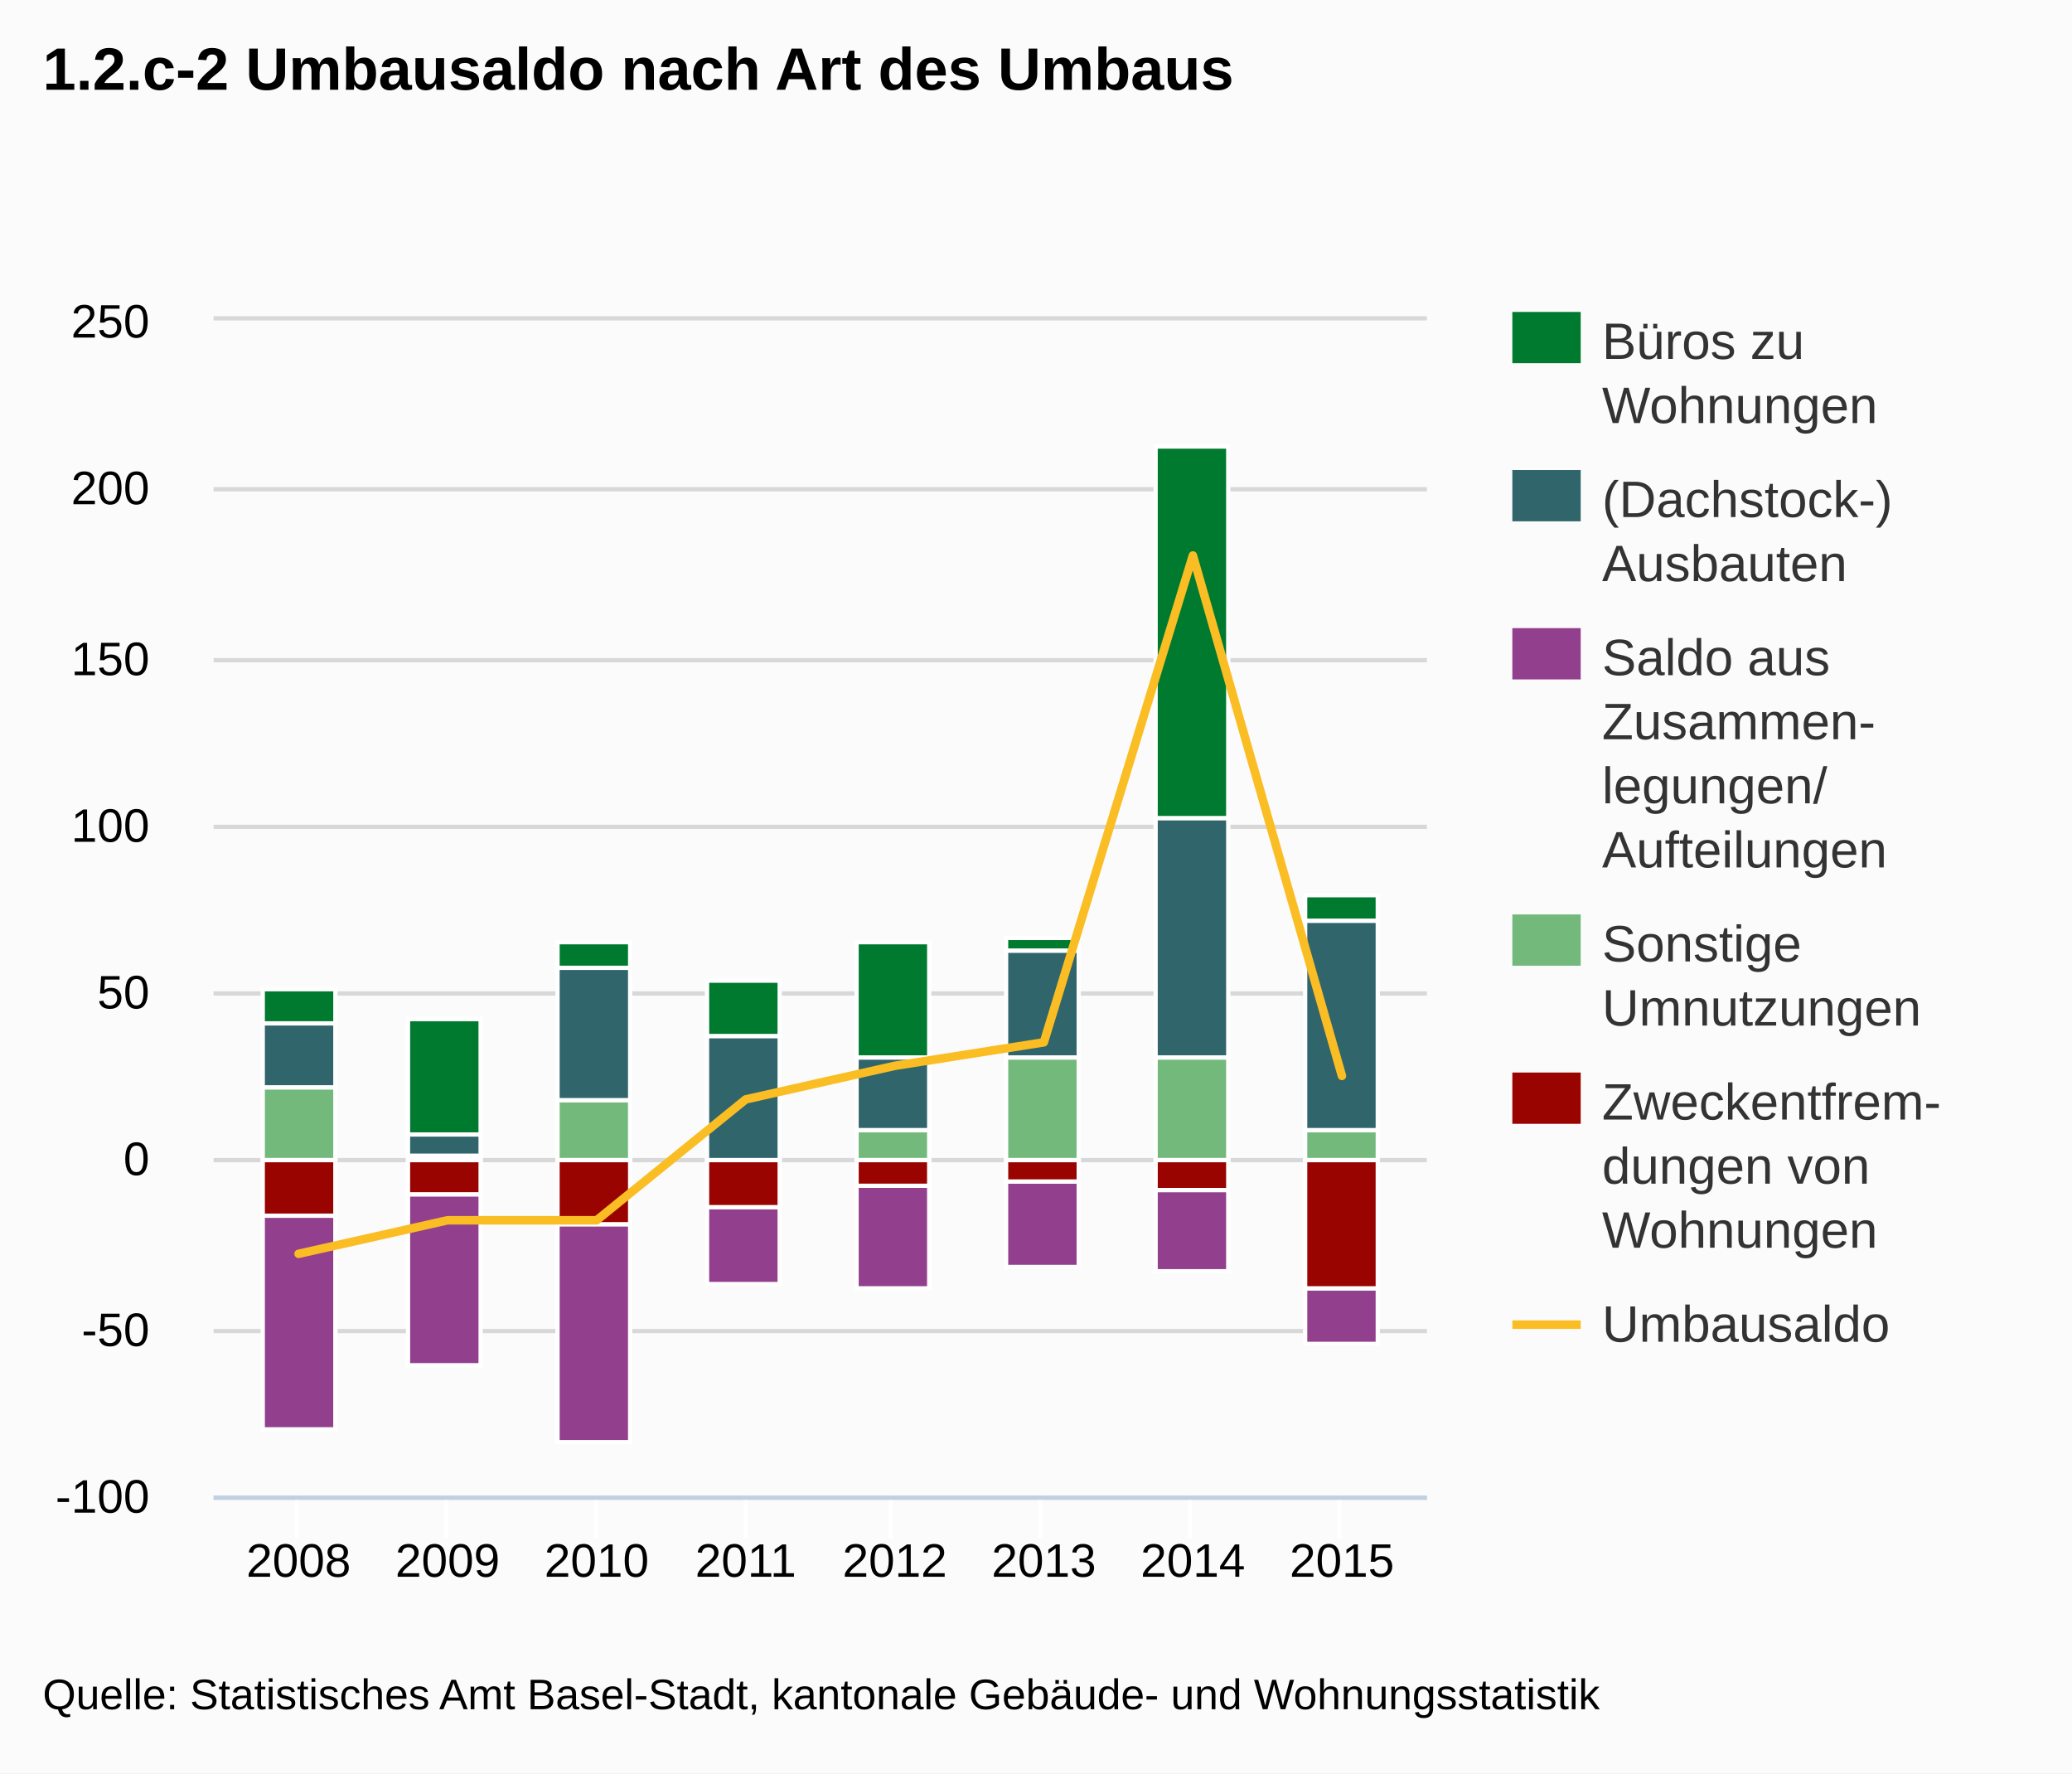
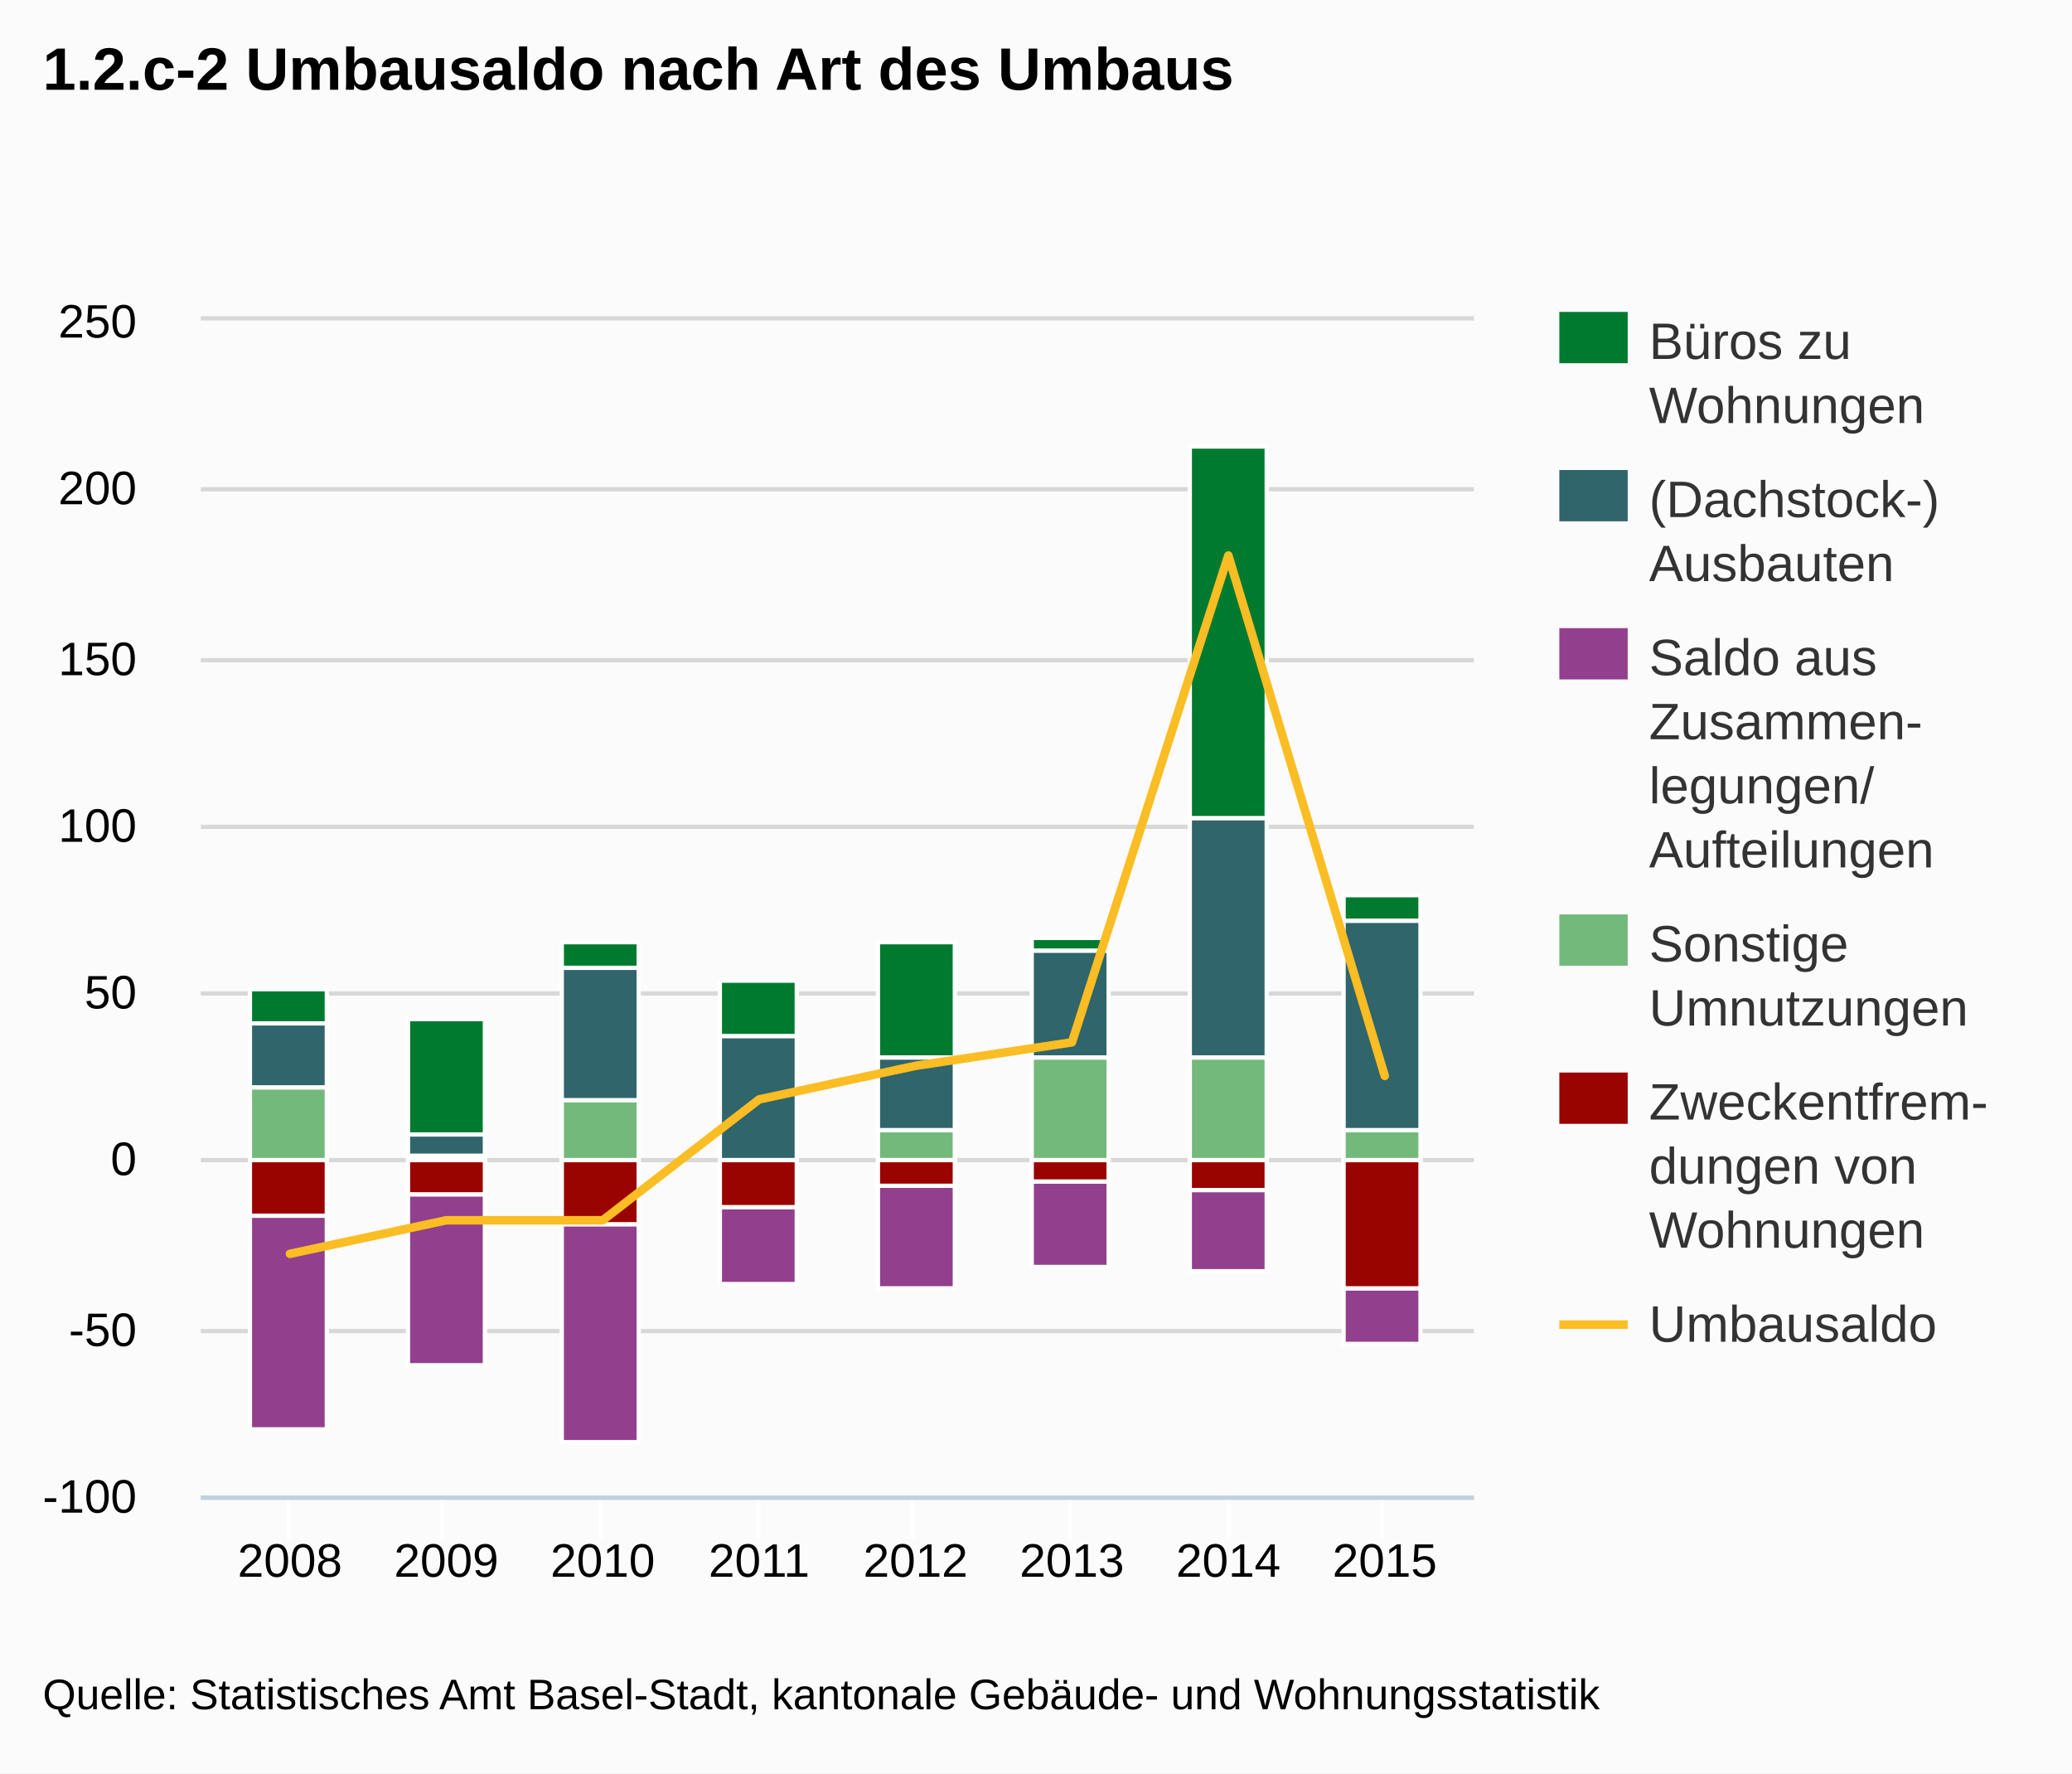
<svg xmlns="http://www.w3.org/2000/svg" version="1.1" style="font-family:Arial;font-size:12px;" viewBox="0 0 485 415">
  <defs>
    <clipPath id="highcharts-1">
-       <rect x="0" y="0" width="284" height="275" />
+       <rect x="0" y="0" width="298" height="275" />
    </clipPath>
  </defs>
  <rect x="0" y="0" width="485" height="415" fill="#fbfbfb" class=" highcharts-background" />
  <g class="highcharts-grid" />
  <g class="highcharts-grid">
-     <path fill="none" d="M 50 350.5 L 334 350.5" stroke="#D8D8D8" stroke-width="1" opacity="1" />
-     <path fill="none" d="M 50 311.5 L 334 311.5" stroke="#D8D8D8" stroke-width="1" opacity="1" />
-     <path fill="none" d="M 50 271.5 L 334 271.5" stroke="#D8D8D8" stroke-width="1" opacity="1" />
-     <path fill="none" d="M 50 232.5 L 334 232.5" stroke="#D8D8D8" stroke-width="1" opacity="1" />
-     <path fill="none" d="M 50 193.5 L 334 193.5" stroke="#D8D8D8" stroke-width="1" opacity="1" />
-     <path fill="none" d="M 50 154.5 L 334 154.5" stroke="#D8D8D8" stroke-width="1" opacity="1" />
-     <path fill="none" d="M 50 114.5 L 334 114.5" stroke="#D8D8D8" stroke-width="1" opacity="1" />
-     <path fill="none" d="M 50 74.5 L 334 74.5" stroke="#D8D8D8" stroke-width="1" opacity="1" />
+     <path fill="none" d="M 47 350.5 L 345 350.5" stroke="#D8D8D8" stroke-width="1" opacity="1" />
+     <path fill="none" d="M 47 311.5 L 345 311.5" stroke="#D8D8D8" stroke-width="1" opacity="1" />
+     <path fill="none" d="M 47 271.5 L 345 271.5" stroke="#D8D8D8" stroke-width="1" opacity="1" />
+     <path fill="none" d="M 47 232.5 L 345 232.5" stroke="#D8D8D8" stroke-width="1" opacity="1" />
+     <path fill="none" d="M 47 193.5 L 345 193.5" stroke="#D8D8D8" stroke-width="1" opacity="1" />
+     <path fill="none" d="M 47 154.5 L 345 154.5" stroke="#D8D8D8" stroke-width="1" opacity="1" />
+     <path fill="none" d="M 47 114.5 L 345 114.5" stroke="#D8D8D8" stroke-width="1" opacity="1" />
+     <path fill="none" d="M 47 74.5 L 345 74.5" stroke="#D8D8D8" stroke-width="1" opacity="1" />
  </g>
  <g class="highcharts-axis">
-     <path fill="none" d="M 69.5 350 L 69.5 360" stroke="#FFFFFF" stroke-width="1" opacity="1" />
-     <path fill="none" d="M 104.5 350 L 104.5 360" stroke="#FFFFFF" stroke-width="1" opacity="1" />
-     <path fill="none" d="M 139.5 350 L 139.5 360" stroke="#FFFFFF" stroke-width="1" opacity="1" />
-     <path fill="none" d="M 174.5 350 L 174.5 360" stroke="#FFFFFF" stroke-width="1" opacity="1" />
-     <path fill="none" d="M 208.5 350 L 208.5 360" stroke="#FFFFFF" stroke-width="1" opacity="1" />
-     <path fill="none" d="M 243.5 350 L 243.5 360" stroke="#FFFFFF" stroke-width="1" opacity="1" />
-     <path fill="none" d="M 278.5 350 L 278.5 360" stroke="#FFFFFF" stroke-width="1" opacity="1" />
-     <path fill="none" d="M 313.5 350 L 313.5 360" stroke="#FFFFFF" stroke-width="1" opacity="1" />
-     <path fill="none" d="M 50 350.5 L 334 350.5" stroke="#C0D0E0" stroke-width="1" />
+     <path fill="none" d="M 67.5 350 L 67.5 360" stroke="#FFFFFF" stroke-width="1" opacity="1" />
+     <path fill="none" d="M 103.5 350 L 103.5 360" stroke="#FFFFFF" stroke-width="1" opacity="1" />
+     <path fill="none" d="M 140.5 350 L 140.5 360" stroke="#FFFFFF" stroke-width="1" opacity="1" />
+     <path fill="none" d="M 177.5 350 L 177.5 360" stroke="#FFFFFF" stroke-width="1" opacity="1" />
+     <path fill="none" d="M 213.5 350 L 213.5 360" stroke="#FFFFFF" stroke-width="1" opacity="1" />
+     <path fill="none" d="M 250.5 350 L 250.5 360" stroke="#FFFFFF" stroke-width="1" opacity="1" />
+     <path fill="none" d="M 287.5 350 L 287.5 360" stroke="#FFFFFF" stroke-width="1" opacity="1" />
+     <path fill="none" d="M 323.5 350 L 323.5 360" stroke="#FFFFFF" stroke-width="1" opacity="1" />
+     <path fill="none" d="M 47 350.5 L 345 350.5" stroke="#C0D0E0" stroke-width="1" />
  </g>
  <g class="highcharts-axis" />
  <g class="highcharts-series-group">
-     <g class="highcharts-series highcharts-series-0 highcharts-tracker" transform="translate(50,75) scale(1 1)" style="" clip-path="url(#highcharts-1)">
-       <rect x="11.5" y="156.5" width="17" height="8" stroke="#FFFFFF" stroke-width="1" fill="#007a2f" rx="0" ry="0" />
-       <rect x="45.5" y="163.5" width="17" height="27" stroke="#FFFFFF" stroke-width="1" fill="#007a2f" rx="0" ry="0" />
-       <rect x="80.5" y="145.5" width="17" height="6" stroke="#FFFFFF" stroke-width="1" fill="#007a2f" rx="0" ry="0" />
-       <rect x="115.5" y="154.5" width="17" height="13" stroke="#FFFFFF" stroke-width="1" fill="#007a2f" rx="0" ry="0" />
-       <rect x="150.5" y="145.5" width="17" height="27" stroke="#FFFFFF" stroke-width="1" fill="#007a2f" rx="0" ry="0" />
-       <rect x="185.5" y="144.5" width="17" height="3" stroke="#FFFFFF" stroke-width="1" fill="#007a2f" rx="0" ry="0" />
-       <rect x="220.5" y="29.5" width="17" height="87" stroke="#FFFFFF" stroke-width="1" fill="#007a2f" rx="0" ry="0" />
-       <rect x="255.5" y="134.5" width="17" height="6" stroke="#FFFFFF" stroke-width="1" fill="#007a2f" rx="0" ry="0" />
+     <g class="highcharts-series highcharts-series-0 highcharts-tracker" transform="translate(47,75) scale(1 1)" style="" clip-path="url(#highcharts-1)">
+       <rect x="11.5" y="156.5" width="18" height="8" stroke="#FFFFFF" stroke-width="1" fill="#007a2f" rx="0" ry="0" />
+       <rect x="48.5" y="163.5" width="18" height="27" stroke="#FFFFFF" stroke-width="1" fill="#007a2f" rx="0" ry="0" />
+       <rect x="84.5" y="145.5" width="18" height="6" stroke="#FFFFFF" stroke-width="1" fill="#007a2f" rx="0" ry="0" />
+       <rect x="121.5" y="154.5" width="18" height="13" stroke="#FFFFFF" stroke-width="1" fill="#007a2f" rx="0" ry="0" />
+       <rect x="158.5" y="145.5" width="18" height="27" stroke="#FFFFFF" stroke-width="1" fill="#007a2f" rx="0" ry="0" />
+       <rect x="194.5" y="144.5" width="18" height="3" stroke="#FFFFFF" stroke-width="1" fill="#007a2f" rx="0" ry="0" />
+       <rect x="231.5" y="29.5" width="18" height="87" stroke="#FFFFFF" stroke-width="1" fill="#007a2f" rx="0" ry="0" />
+       <rect x="267.5" y="134.5" width="18" height="6" stroke="#FFFFFF" stroke-width="1" fill="#007a2f" rx="0" ry="0" />
    </g>
-     <g class="highcharts-markers highcharts-series-0" transform="translate(50,75) scale(1 1)" clip-path="none" />
-     <g class="highcharts-series highcharts-series-1 highcharts-tracker" transform="translate(50,75) scale(1 1)" style="" clip-path="url(#highcharts-1)">
-       <rect x="11.5" y="164.5" width="17" height="15" stroke="#FFFFFF" stroke-width="1" fill="#2f656b" rx="0" ry="0" />
-       <rect x="45.5" y="190.5" width="17" height="5" stroke="#FFFFFF" stroke-width="1" fill="#2f656b" rx="0" ry="0" />
-       <rect x="80.5" y="151.5" width="17" height="31" stroke="#FFFFFF" stroke-width="1" fill="#2f656b" rx="0" ry="0" />
-       <rect x="115.5" y="167.5" width="17" height="29" stroke="#FFFFFF" stroke-width="1" fill="#2f656b" rx="0" ry="0" />
-       <rect x="150.5" y="172.5" width="17" height="17" stroke="#FFFFFF" stroke-width="1" fill="#2f656b" rx="0" ry="0" />
-       <rect x="185.5" y="147.5" width="17" height="25" stroke="#FFFFFF" stroke-width="1" fill="#2f656b" rx="0" ry="0" />
-       <rect x="220.5" y="116.5" width="17" height="56" stroke="#FFFFFF" stroke-width="1" fill="#2f656b" rx="0" ry="0" />
-       <rect x="255.5" y="140.5" width="17" height="49" stroke="#FFFFFF" stroke-width="1" fill="#2f656b" rx="0" ry="0" />
+     <g class="highcharts-markers highcharts-series-0" transform="translate(47,75) scale(1 1)" clip-path="none" />
+     <g class="highcharts-series highcharts-series-1 highcharts-tracker" transform="translate(47,75) scale(1 1)" style="" clip-path="url(#highcharts-1)">
+       <rect x="11.5" y="164.5" width="18" height="15" stroke="#FFFFFF" stroke-width="1" fill="#2f656b" rx="0" ry="0" />
+       <rect x="48.5" y="190.5" width="18" height="5" stroke="#FFFFFF" stroke-width="1" fill="#2f656b" rx="0" ry="0" />
+       <rect x="84.5" y="151.5" width="18" height="31" stroke="#FFFFFF" stroke-width="1" fill="#2f656b" rx="0" ry="0" />
+       <rect x="121.5" y="167.5" width="18" height="29" stroke="#FFFFFF" stroke-width="1" fill="#2f656b" rx="0" ry="0" />
+       <rect x="158.5" y="172.5" width="18" height="17" stroke="#FFFFFF" stroke-width="1" fill="#2f656b" rx="0" ry="0" />
+       <rect x="194.5" y="147.5" width="18" height="25" stroke="#FFFFFF" stroke-width="1" fill="#2f656b" rx="0" ry="0" />
+       <rect x="231.5" y="116.5" width="18" height="56" stroke="#FFFFFF" stroke-width="1" fill="#2f656b" rx="0" ry="0" />
+       <rect x="267.5" y="140.5" width="18" height="49" stroke="#FFFFFF" stroke-width="1" fill="#2f656b" rx="0" ry="0" />
    </g>
-     <g class="highcharts-markers highcharts-series-1" transform="translate(50,75) scale(1 1)" clip-path="none" />
-     <g class="highcharts-series highcharts-series-2 highcharts-tracker" transform="translate(50,75) scale(1 1)" style="" clip-path="url(#highcharts-1)">
-       <rect x="11.5" y="209.5" width="17" height="50" stroke="#FFFFFF" stroke-width="1" fill="#923f8d" rx="0" ry="0" />
-       <rect x="45.5" y="204.5" width="17" height="40" stroke="#FFFFFF" stroke-width="1" fill="#923f8d" rx="0" ry="0" />
-       <rect x="80.5" y="211.5" width="17" height="51" stroke="#FFFFFF" stroke-width="1" fill="#923f8d" rx="0" ry="0" />
-       <rect x="115.5" y="207.5" width="17" height="18" stroke="#FFFFFF" stroke-width="1" fill="#923f8d" rx="0" ry="0" />
-       <rect x="150.5" y="202.5" width="17" height="24" stroke="#FFFFFF" stroke-width="1" fill="#923f8d" rx="0" ry="0" />
-       <rect x="185.5" y="201.5" width="17" height="20" stroke="#FFFFFF" stroke-width="1" fill="#923f8d" rx="0" ry="0" />
-       <rect x="220.5" y="203.5" width="17" height="19" stroke="#FFFFFF" stroke-width="1" fill="#923f8d" rx="0" ry="0" />
-       <rect x="255.5" y="226.5" width="17" height="13" stroke="#FFFFFF" stroke-width="1" fill="#923f8d" rx="0" ry="0" />
+     <g class="highcharts-markers highcharts-series-1" transform="translate(47,75) scale(1 1)" clip-path="none" />
+     <g class="highcharts-series highcharts-series-2 highcharts-tracker" transform="translate(47,75) scale(1 1)" style="" clip-path="url(#highcharts-1)">
+       <rect x="11.5" y="209.5" width="18" height="50" stroke="#FFFFFF" stroke-width="1" fill="#923f8d" rx="0" ry="0" />
+       <rect x="48.5" y="204.5" width="18" height="40" stroke="#FFFFFF" stroke-width="1" fill="#923f8d" rx="0" ry="0" />
+       <rect x="84.5" y="211.5" width="18" height="51" stroke="#FFFFFF" stroke-width="1" fill="#923f8d" rx="0" ry="0" />
+       <rect x="121.5" y="207.5" width="18" height="18" stroke="#FFFFFF" stroke-width="1" fill="#923f8d" rx="0" ry="0" />
+       <rect x="158.5" y="202.5" width="18" height="24" stroke="#FFFFFF" stroke-width="1" fill="#923f8d" rx="0" ry="0" />
+       <rect x="194.5" y="201.5" width="18" height="20" stroke="#FFFFFF" stroke-width="1" fill="#923f8d" rx="0" ry="0" />
+       <rect x="231.5" y="203.5" width="18" height="19" stroke="#FFFFFF" stroke-width="1" fill="#923f8d" rx="0" ry="0" />
+       <rect x="267.5" y="226.5" width="18" height="13" stroke="#FFFFFF" stroke-width="1" fill="#923f8d" rx="0" ry="0" />
    </g>
-     <g class="highcharts-markers highcharts-series-2" transform="translate(50,75) scale(1 1)" clip-path="none" />
-     <g class="highcharts-series highcharts-series-3 highcharts-tracker" transform="translate(50,75) scale(1 1)" style="" clip-path="url(#highcharts-1)">
-       <rect x="11.5" y="179.5" width="17" height="17" stroke="#FFFFFF" stroke-width="1" fill="#73b97c" rx="0" ry="0" />
-       <rect x="45.5" y="195.5" width="17" height="1" stroke="#FFFFFF" stroke-width="1" fill="#73b97c" rx="0" ry="0" />
-       <rect x="80.5" y="182.5" width="17" height="14" stroke="#FFFFFF" stroke-width="1" fill="#73b97c" rx="0" ry="0" />
-       <rect x="115.5" y="196.5" width="17" height="0" stroke="#FFFFFF" stroke-width="1" fill="#73b97c" rx="0" ry="0" />
-       <rect x="150.5" y="189.5" width="17" height="7" stroke="#FFFFFF" stroke-width="1" fill="#73b97c" rx="0" ry="0" />
-       <rect x="185.5" y="172.5" width="17" height="24" stroke="#FFFFFF" stroke-width="1" fill="#73b97c" rx="0" ry="0" />
-       <rect x="220.5" y="172.5" width="17" height="24" stroke="#FFFFFF" stroke-width="1" fill="#73b97c" rx="0" ry="0" />
-       <rect x="255.5" y="189.5" width="17" height="7" stroke="#FFFFFF" stroke-width="1" fill="#73b97c" rx="0" ry="0" />
+     <g class="highcharts-markers highcharts-series-2" transform="translate(47,75) scale(1 1)" clip-path="none" />
+     <g class="highcharts-series highcharts-series-3 highcharts-tracker" transform="translate(47,75) scale(1 1)" style="" clip-path="url(#highcharts-1)">
+       <rect x="11.5" y="179.5" width="18" height="17" stroke="#FFFFFF" stroke-width="1" fill="#73b97c" rx="0" ry="0" />
+       <rect x="48.5" y="195.5" width="18" height="1" stroke="#FFFFFF" stroke-width="1" fill="#73b97c" rx="0" ry="0" />
+       <rect x="84.5" y="182.5" width="18" height="14" stroke="#FFFFFF" stroke-width="1" fill="#73b97c" rx="0" ry="0" />
+       <rect x="121.5" y="196.5" width="18" height="0" stroke="#FFFFFF" stroke-width="1" fill="#73b97c" rx="0" ry="0" />
+       <rect x="158.5" y="189.5" width="18" height="7" stroke="#FFFFFF" stroke-width="1" fill="#73b97c" rx="0" ry="0" />
+       <rect x="194.5" y="172.5" width="18" height="24" stroke="#FFFFFF" stroke-width="1" fill="#73b97c" rx="0" ry="0" />
+       <rect x="231.5" y="172.5" width="18" height="24" stroke="#FFFFFF" stroke-width="1" fill="#73b97c" rx="0" ry="0" />
+       <rect x="267.5" y="189.5" width="18" height="7" stroke="#FFFFFF" stroke-width="1" fill="#73b97c" rx="0" ry="0" />
    </g>
-     <g class="highcharts-markers highcharts-series-3" transform="translate(50,75) scale(1 1)" clip-path="none" />
-     <g class="highcharts-series highcharts-series-4 highcharts-tracker" transform="translate(50,75) scale(1 1)" style="" clip-path="url(#highcharts-1)">
-       <rect x="11.5" y="196.5" width="17" height="13" stroke="#FFFFFF" stroke-width="1" fill="#990300" rx="0" ry="0" />
-       <rect x="45.5" y="196.5" width="17" height="8" stroke="#FFFFFF" stroke-width="1" fill="#990300" rx="0" ry="0" />
-       <rect x="80.5" y="196.5" width="17" height="15" stroke="#FFFFFF" stroke-width="1" fill="#990300" rx="0" ry="0" />
-       <rect x="115.5" y="196.5" width="17" height="11" stroke="#FFFFFF" stroke-width="1" fill="#990300" rx="0" ry="0" />
-       <rect x="150.5" y="196.5" width="17" height="6" stroke="#FFFFFF" stroke-width="1" fill="#990300" rx="0" ry="0" />
-       <rect x="185.5" y="196.5" width="17" height="5" stroke="#FFFFFF" stroke-width="1" fill="#990300" rx="0" ry="0" />
-       <rect x="220.5" y="196.5" width="17" height="7" stroke="#FFFFFF" stroke-width="1" fill="#990300" rx="0" ry="0" />
-       <rect x="255.5" y="196.5" width="17" height="30" stroke="#FFFFFF" stroke-width="1" fill="#990300" rx="0" ry="0" />
+     <g class="highcharts-markers highcharts-series-3" transform="translate(47,75) scale(1 1)" clip-path="none" />
+     <g class="highcharts-series highcharts-series-4 highcharts-tracker" transform="translate(47,75) scale(1 1)" style="" clip-path="url(#highcharts-1)">
+       <rect x="11.5" y="196.5" width="18" height="13" stroke="#FFFFFF" stroke-width="1" fill="#990300" rx="0" ry="0" />
+       <rect x="48.5" y="196.5" width="18" height="8" stroke="#FFFFFF" stroke-width="1" fill="#990300" rx="0" ry="0" />
+       <rect x="84.5" y="196.5" width="18" height="15" stroke="#FFFFFF" stroke-width="1" fill="#990300" rx="0" ry="0" />
+       <rect x="121.5" y="196.5" width="18" height="11" stroke="#FFFFFF" stroke-width="1" fill="#990300" rx="0" ry="0" />
+       <rect x="158.5" y="196.5" width="18" height="6" stroke="#FFFFFF" stroke-width="1" fill="#990300" rx="0" ry="0" />
+       <rect x="194.5" y="196.5" width="18" height="5" stroke="#FFFFFF" stroke-width="1" fill="#990300" rx="0" ry="0" />
+       <rect x="231.5" y="196.5" width="18" height="7" stroke="#FFFFFF" stroke-width="1" fill="#990300" rx="0" ry="0" />
+       <rect x="267.5" y="196.5" width="18" height="30" stroke="#FFFFFF" stroke-width="1" fill="#990300" rx="0" ry="0" />
    </g>
-     <g class="highcharts-markers highcharts-series-4" transform="translate(50,75) scale(1 1)" clip-path="none" />
-     <g class="highcharts-series highcharts-series-5" transform="translate(50,75) scale(1 1)" clip-path="url(#highcharts-1)">
-       <path fill="none" d="M 19.887 218.429 L 54.776 210.571 L 89.666 210.571 L 124.555 182.286 L 159.445 174.429 L 194.334 168.929 L 229.224 55 L 264.113 176.786" stroke="#fabd24" stroke-width="2" stroke-linejoin="round" stroke-linecap="round" />
-       <path fill="none" d="M 9.887 218.429 L 19.887 218.429 L 54.776 210.571 L 89.666 210.571 L 124.555 182.286 L 159.445 174.429 L 194.334 168.929 L 229.224 55 L 264.113 176.786 L 274.113 176.786" stroke-linejoin="round" visibility="visible" stroke="rgba(192,192,192,0)" stroke-width="22" class=" highcharts-tracker" style="" />
+     <g class="highcharts-markers highcharts-series-4" transform="translate(47,75) scale(1 1)" clip-path="none" />
+     <g class="highcharts-series highcharts-series-5" transform="translate(47,75) scale(1 1)" clip-path="url(#highcharts-1)">
+       <path fill="none" d="M 20.867 218.429 L 57.477 210.571 L 94.086 210.571 L 130.695 182.286 L 167.305 174.429 L 203.914 168.929 L 240.523 55 L 277.133 176.786" stroke="#fabd24" stroke-width="2" stroke-linejoin="round" stroke-linecap="round" />
+       <path fill="none" d="M 10.867 218.429 L 20.867 218.429 L 57.477 210.571 L 94.086 210.571 L 130.695 182.286 L 167.305 174.429 L 203.914 168.929 L 240.523 55 L 277.133 176.786 L 287.133 176.786" stroke-linejoin="round" visibility="visible" stroke="rgba(192,192,192,0)" stroke-width="22" class=" highcharts-tracker" style="" />
    </g>
-     <g class="highcharts-markers highcharts-series-5 highcharts-tracker" transform="translate(50,75) scale(1 1)" style="" clip-path="none" />
+     <g class="highcharts-markers highcharts-series-5 highcharts-tracker" transform="translate(47,75) scale(1 1)" style="" clip-path="none" />
  </g>
  <text x="10" text-anchor="start" class="highcharts-title" style="color:#000000;font-size:14px;font-weight:bold;fill:#000000;width:421px;" y="21">
    <tspan>1.2.c-2 Umbausaldo nach Art des Umbaus</tspan>
  </text>
-   <g class="highcharts-legend" transform="translate(346,66)">
+   <g class="highcharts-legend" transform="translate(357,66)">
    <g>
      <g>
        <g class="highcharts-legend-item" transform="translate(8,3)">
          <text x="21" style="color:#333333;font-size:12px;font-weight:normal;cursor:pointer;fill:#333333;" text-anchor="start" y="15">
            <tspan>Büros zu</tspan>
            <tspan x="21" dy="15">Wohnungen</tspan>
          </text>
          <rect x="0" y="4" width="16" height="12" fill="#007a2f" />
        </g>
        <g class="highcharts-legend-item" transform="translate(8,40)">
          <text x="21" y="15" style="color:#333333;font-size:12px;font-weight:normal;cursor:pointer;fill:#333333;" text-anchor="start">
            <tspan>(Dachstock-)</tspan>
            <tspan x="21" dy="15">Ausbauten</tspan>
          </text>
          <rect x="0" y="4" width="16" height="12" fill="#2f656b" />
        </g>
        <g class="highcharts-legend-item" transform="translate(8,77)">
          <text x="21" y="15" style="color:#333333;font-size:12px;font-weight:normal;cursor:pointer;fill:#333333;" text-anchor="start">
            <tspan>Saldo aus</tspan>
            <tspan x="21" dy="15">Zusammen-</tspan>
            <tspan x="21" dy="15">legungen/</tspan>
            <tspan x="21" dy="15">Aufteilungen</tspan>
          </text>
          <rect x="0" y="4" width="16" height="12" fill="#923f8d" />
        </g>
        <g class="highcharts-legend-item" transform="translate(8,144)">
          <text x="21" y="15" style="color:#333333;font-size:12px;font-weight:normal;cursor:pointer;fill:#333333;" text-anchor="start">
            <tspan>Sonstige</tspan>
            <tspan x="21" dy="15">Umnutzungen</tspan>
          </text>
          <rect x="0" y="4" width="16" height="12" fill="#73b97c" />
        </g>
        <g class="highcharts-legend-item" transform="translate(8,181)">
          <text x="21" y="15" style="color:#333333;font-size:12px;font-weight:normal;cursor:pointer;fill:#333333;" text-anchor="start">
            <tspan>Zweckentfrem-</tspan>
            <tspan x="21" dy="15">dungen von</tspan>
            <tspan x="21" dy="15">Wohnungen</tspan>
          </text>
          <rect x="0" y="4" width="16" height="12" fill="#990300" />
        </g>
        <g class="highcharts-legend-item" transform="translate(8,233)">
          <path fill="none" d="M 0 11 L 16 11" stroke="#fabd24" stroke-width="2" />
          <text x="21" y="15" style="color:#333333;font-size:12px;font-weight:normal;cursor:pointer;fill:#333333;" text-anchor="start">Umbausaldo</text>
        </g>
      </g>
    </g>
  </g>
  <g class="highcharts-axis-labels highcharts-xaxis-labels">
-     <text x="69.887" style="color:#000000;cursor:default;font-size:11px;fill:#000000;" text-anchor="middle" transform="translate(0,0)" y="369" opacity="1">2008</text>
-     <text x="104.776" style="color:#000000;cursor:default;font-size:11px;fill:#000000;" text-anchor="middle" transform="translate(0,0)" y="369" opacity="1">2009</text>
-     <text x="139.666" style="color:#000000;cursor:default;font-size:11px;fill:#000000;" text-anchor="middle" transform="translate(0,0)" y="369" opacity="1">2010</text>
-     <text x="174.555" style="color:#000000;cursor:default;font-size:11px;fill:#000000;" text-anchor="middle" transform="translate(0,0)" y="369" opacity="1">2011</text>
-     <text x="209.445" style="color:#000000;cursor:default;font-size:11px;fill:#000000;" text-anchor="middle" transform="translate(0,0)" y="369" opacity="1">2012</text>
-     <text x="244.334" style="color:#000000;cursor:default;font-size:11px;fill:#000000;" text-anchor="middle" transform="translate(0,0)" y="369" opacity="1">2013</text>
-     <text x="279.224" style="color:#000000;cursor:default;font-size:11px;fill:#000000;" text-anchor="middle" transform="translate(0,0)" y="369" opacity="1">2014</text>
-     <text x="314.113" style="color:#000000;cursor:default;font-size:11px;fill:#000000;" text-anchor="middle" transform="translate(0,0)" y="369" opacity="1">2015</text>
+     <text x="67.867" style="color:#000000;cursor:default;font-size:11px;fill:#000000;" text-anchor="middle" transform="translate(0,0)" y="369" opacity="1">2008</text>
+     <text x="104.477" style="color:#000000;cursor:default;font-size:11px;fill:#000000;" text-anchor="middle" transform="translate(0,0)" y="369" opacity="1">2009</text>
+     <text x="141.086" style="color:#000000;cursor:default;font-size:11px;fill:#000000;" text-anchor="middle" transform="translate(0,0)" y="369" opacity="1">2010</text>
+     <text x="177.695" style="color:#000000;cursor:default;font-size:11px;fill:#000000;" text-anchor="middle" transform="translate(0,0)" y="369" opacity="1">2011</text>
+     <text x="214.305" style="color:#000000;cursor:default;font-size:11px;fill:#000000;" text-anchor="middle" transform="translate(0,0)" y="369" opacity="1">2012</text>
+     <text x="250.914" style="color:#000000;cursor:default;font-size:11px;fill:#000000;" text-anchor="middle" transform="translate(0,0)" y="369" opacity="1">2013</text>
+     <text x="287.523" style="color:#000000;cursor:default;font-size:11px;fill:#000000;" text-anchor="middle" transform="translate(0,0)" y="369" opacity="1">2014</text>
+     <text x="324.133" style="color:#000000;cursor:default;font-size:11px;fill:#000000;" text-anchor="middle" transform="translate(0,0)" y="369" opacity="1">2015</text>
  </g>
  <g class="highcharts-axis-labels highcharts-yaxis-labels">
-     <text x="35" style="color:#000000;cursor:default;font-size:11px;fill:#000000;width:150px;text-overflow:clip;" text-anchor="end" transform="translate(0,0)" y="354" opacity="1">
+     <text x="32" style="color:#000000;cursor:default;font-size:11px;fill:#000000;width:150px;text-overflow:clip;" text-anchor="end" transform="translate(0,0)" y="354" opacity="1">
      <tspan>-100</tspan>
    </text>
-     <text x="35" style="color:#000000;cursor:default;font-size:11px;fill:#000000;width:150px;text-overflow:clip;" text-anchor="end" transform="translate(0,0)" y="315" opacity="1">
+     <text x="32" style="color:#000000;cursor:default;font-size:11px;fill:#000000;width:150px;text-overflow:clip;" text-anchor="end" transform="translate(0,0)" y="315" opacity="1">
      <tspan>-50</tspan>
    </text>
-     <text x="35" style="color:#000000;cursor:default;font-size:11px;fill:#000000;width:150px;text-overflow:clip;" text-anchor="end" transform="translate(0,0)" y="275" opacity="1">
+     <text x="32" style="color:#000000;cursor:default;font-size:11px;fill:#000000;width:150px;text-overflow:clip;" text-anchor="end" transform="translate(0,0)" y="275" opacity="1">
      <tspan>0</tspan>
    </text>
-     <text x="35" style="color:#000000;cursor:default;font-size:11px;fill:#000000;width:150px;text-overflow:clip;" text-anchor="end" transform="translate(0,0)" y="236" opacity="1">
+     <text x="32" style="color:#000000;cursor:default;font-size:11px;fill:#000000;width:150px;text-overflow:clip;" text-anchor="end" transform="translate(0,0)" y="236" opacity="1">
      <tspan>50</tspan>
    </text>
-     <text x="35" style="color:#000000;cursor:default;font-size:11px;fill:#000000;width:150px;text-overflow:clip;" text-anchor="end" transform="translate(0,0)" y="197" opacity="1">
+     <text x="32" style="color:#000000;cursor:default;font-size:11px;fill:#000000;width:150px;text-overflow:clip;" text-anchor="end" transform="translate(0,0)" y="197" opacity="1">
      <tspan>100</tspan>
    </text>
-     <text x="35" style="color:#000000;cursor:default;font-size:11px;fill:#000000;width:150px;text-overflow:clip;" text-anchor="end" transform="translate(0,0)" y="158" opacity="1">
+     <text x="32" style="color:#000000;cursor:default;font-size:11px;fill:#000000;width:150px;text-overflow:clip;" text-anchor="end" transform="translate(0,0)" y="158" opacity="1">
      <tspan>150</tspan>
    </text>
-     <text x="35" style="color:#000000;cursor:default;font-size:11px;fill:#000000;width:150px;text-overflow:clip;" text-anchor="end" transform="translate(0,0)" y="118" opacity="1">
+     <text x="32" style="color:#000000;cursor:default;font-size:11px;fill:#000000;width:150px;text-overflow:clip;" text-anchor="end" transform="translate(0,0)" y="118" opacity="1">
      <tspan>200</tspan>
    </text>
-     <text x="35" style="color:#000000;cursor:default;font-size:11px;fill:#000000;width:150px;text-overflow:clip;" text-anchor="end" transform="translate(0,0)" y="79" opacity="1">
+     <text x="32" style="color:#000000;cursor:default;font-size:11px;fill:#000000;width:150px;text-overflow:clip;" text-anchor="end" transform="translate(0,0)" y="79" opacity="1">
      <tspan>250</tspan>
    </text>
  </g>
-   <g class="highcharts-tooltip" display="none" style="cursor:default;padding:0;pointer-events:none;white-space:nowrap;" transform="translate(0,0)">
+   <g class="highcharts-tooltip" style="cursor:default;padding:0;pointer-events:none;white-space:nowrap;" transform="translate(0,-9000000000)">
    <path fill="none" d="M 3.5 0.5 L 13.5 0.5 C 16.5 0.5 16.5 0.5 16.5 3.5 L 16.5 13.5 C 16.5 16.5 16.5 16.5 13.5 16.5 L 3.5 16.5 C 0.5 16.5 0.5 16.5 0.5 13.5 L 0.5 3.5 C 0.5 0.5 0.5 0.5 3.5 0.5" isShadow="true" stroke="black" stroke-width="5" transform="translate(1, 1)" opacity="0.05" />
    <path fill="none" d="M 3.5 0.5 L 13.5 0.5 C 16.5 0.5 16.5 0.5 16.5 3.5 L 16.5 13.5 C 16.5 16.5 16.5 16.5 13.5 16.5 L 3.5 16.5 C 0.5 16.5 0.5 16.5 0.5 13.5 L 0.5 3.5 C 0.5 0.5 0.5 0.5 3.5 0.5" isShadow="true" stroke="black" stroke-width="3" transform="translate(1, 1)" opacity="0.1" />
    <path fill="none" d="M 3.5 0.5 L 13.5 0.5 C 16.5 0.5 16.5 0.5 16.5 3.5 L 16.5 13.5 C 16.5 16.5 16.5 16.5 13.5 16.5 L 3.5 16.5 C 0.5 16.5 0.5 16.5 0.5 13.5 L 0.5 3.5 C 0.5 0.5 0.5 0.5 3.5 0.5" isShadow="true" stroke="black" stroke-width="1" transform="translate(1, 1)" opacity="0.15" />
    <path fill="rgba(249, 249, 249, .85)" d="M 3.5 0.5 L 13.5 0.5 C 16.5 0.5 16.5 0.5 16.5 3.5 L 16.5 13.5 C 16.5 16.5 16.5 16.5 13.5 16.5 L 3.5 16.5 C 0.5 16.5 0.5 16.5 0.5 13.5 L 0.5 3.5 C 0.5 0.5 0.5 0.5 3.5 0.5" />
    <text x="8" style="font-size:12px;color:#333333;fill:#333333;" y="20" />
  </g>
  <text x="10" text-anchor="start" style="cursor:default;color:#000000;font-size:10px;fill:#000000;" y="400">
    <tspan>Quelle: Statistisches Amt Basel-Stadt, kantonale Gebäude- und Wohnungsstatistik</tspan>
  </text>
</svg>
